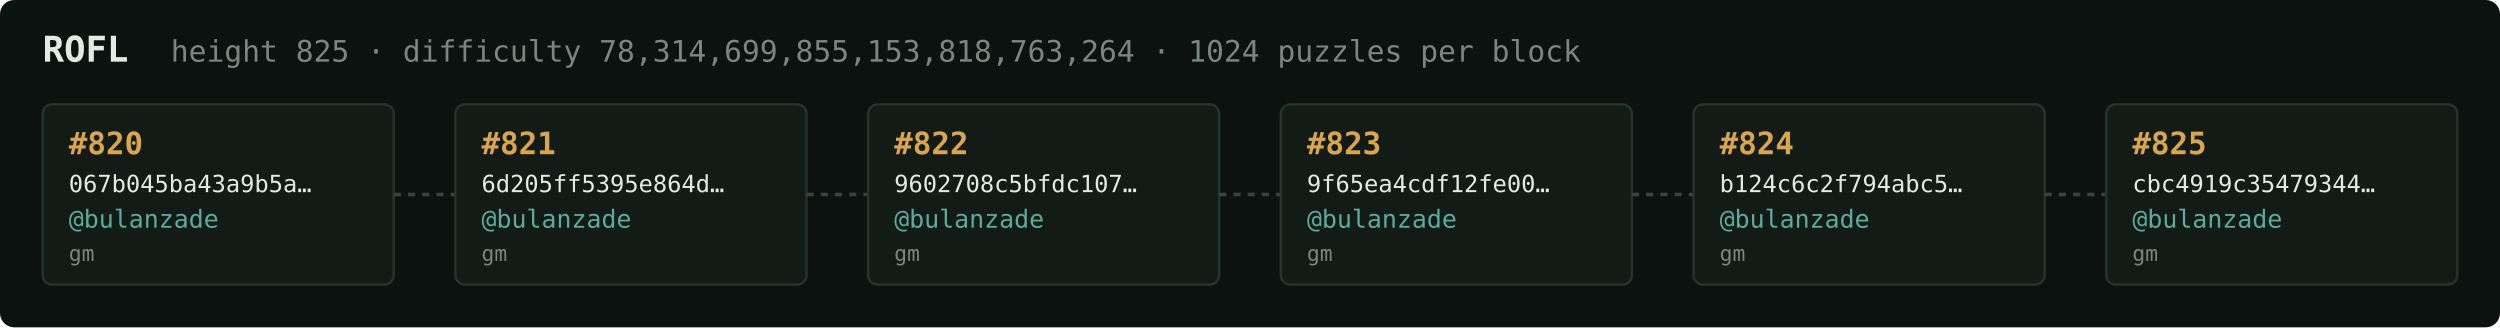
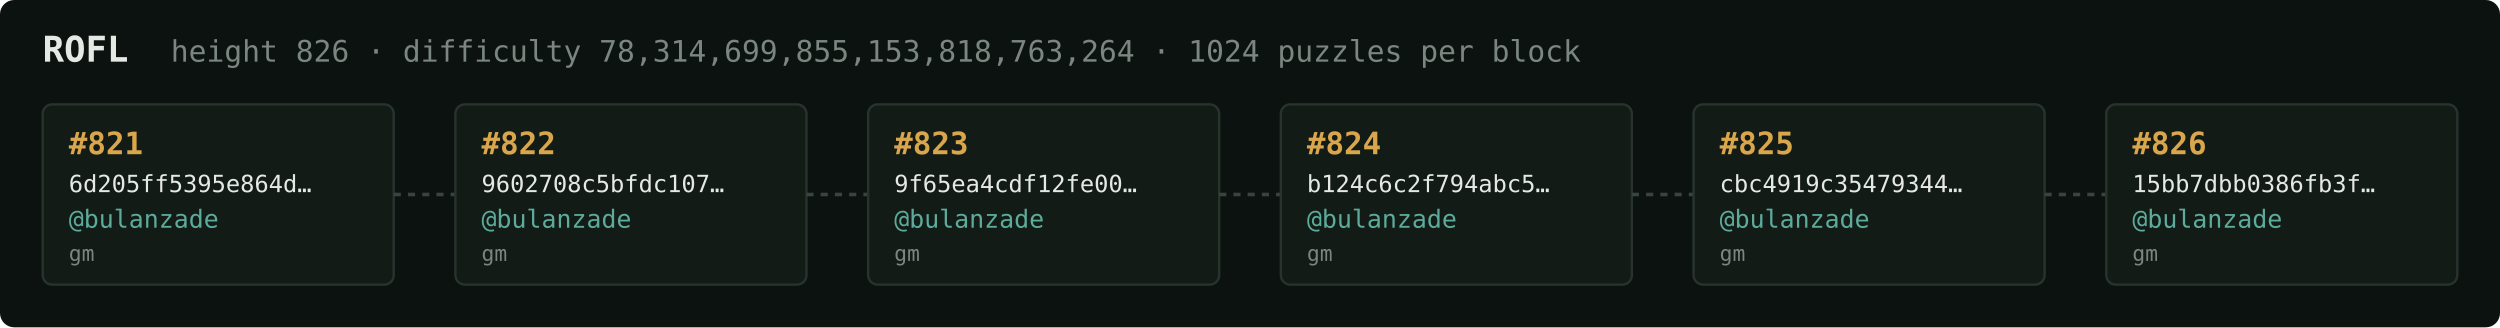
<svg xmlns="http://www.w3.org/2000/svg" width="1054" height="138" viewBox="0 0 1054 138" font-family="ui-monospace,SFMono-Regular,Menlo,monospace">
  <rect fill="#0c1210" width="1054" height="138" rx="6" />
  <text x="18" y="26" fill="#e5e9e3" font-size="15" font-weight="700">ROFL</text>
-   <text x="72" y="26" fill="#7a867f" font-size="12.5">height 825 · difficulty 78,314,699,855,153,818,763,264 · 1024 puzzles per block</text>
+   <text x="72" y="26" fill="#7a867f" font-size="12.5">height 826 · difficulty 78,314,699,855,153,818,763,264 · 1024 puzzles per block</text>
  <rect x="18" y="44" width="148" height="76" rx="4" fill="#131b17" stroke="#28332e" stroke-width="1" />
-   <text x="29" y="65" fill="#d9a64c" font-size="13" font-weight="700">#820</text>
-   <text x="29" y="81" fill="#e5e9e3" font-size="10">067b045ba43a9b5a…</text>
+   <text x="29" y="65" fill="#d9a64c" font-size="13" font-weight="700">#821</text>
+   <text x="29" y="81" fill="#e5e9e3" font-size="10">6d205ff5395e864d…</text>
  <text x="29" y="96" fill="#5cab9b" font-size="10.5">@bulanzade</text>
  <text x="29" y="110" fill="#7a867f" font-size="9">gm</text>
  <line x1="166" y1="82.0" x2="192" y2="82.0" stroke="#38443e" stroke-width="1.5" stroke-dasharray="3 3" />
  <rect x="192" y="44" width="148" height="76" rx="4" fill="#131b17" stroke="#28332e" stroke-width="1" />
-   <text x="203" y="65" fill="#d9a64c" font-size="13" font-weight="700">#821</text>
-   <text x="203" y="81" fill="#e5e9e3" font-size="10">6d205ff5395e864d…</text>
+   <text x="203" y="65" fill="#d9a64c" font-size="13" font-weight="700">#822</text>
+   <text x="203" y="81" fill="#e5e9e3" font-size="10">9602708c5bfdc107…</text>
  <text x="203" y="96" fill="#5cab9b" font-size="10.5">@bulanzade</text>
  <text x="203" y="110" fill="#7a867f" font-size="9">gm</text>
  <line x1="340" y1="82.0" x2="366" y2="82.0" stroke="#38443e" stroke-width="1.5" stroke-dasharray="3 3" />
  <rect x="366" y="44" width="148" height="76" rx="4" fill="#131b17" stroke="#28332e" stroke-width="1" />
-   <text x="377" y="65" fill="#d9a64c" font-size="13" font-weight="700">#822</text>
-   <text x="377" y="81" fill="#e5e9e3" font-size="10">9602708c5bfdc107…</text>
+   <text x="377" y="65" fill="#d9a64c" font-size="13" font-weight="700">#823</text>
+   <text x="377" y="81" fill="#e5e9e3" font-size="10">9f65ea4cdf12fe00…</text>
  <text x="377" y="96" fill="#5cab9b" font-size="10.5">@bulanzade</text>
  <text x="377" y="110" fill="#7a867f" font-size="9">gm</text>
  <line x1="514" y1="82.0" x2="540" y2="82.0" stroke="#38443e" stroke-width="1.5" stroke-dasharray="3 3" />
  <rect x="540" y="44" width="148" height="76" rx="4" fill="#131b17" stroke="#28332e" stroke-width="1" />
-   <text x="551" y="65" fill="#d9a64c" font-size="13" font-weight="700">#823</text>
-   <text x="551" y="81" fill="#e5e9e3" font-size="10">9f65ea4cdf12fe00…</text>
+   <text x="551" y="65" fill="#d9a64c" font-size="13" font-weight="700">#824</text>
+   <text x="551" y="81" fill="#e5e9e3" font-size="10">b124c6c2f794abc5…</text>
  <text x="551" y="96" fill="#5cab9b" font-size="10.5">@bulanzade</text>
  <text x="551" y="110" fill="#7a867f" font-size="9">gm</text>
  <line x1="688" y1="82.0" x2="714" y2="82.0" stroke="#38443e" stroke-width="1.5" stroke-dasharray="3 3" />
  <rect x="714" y="44" width="148" height="76" rx="4" fill="#131b17" stroke="#28332e" stroke-width="1" />
-   <text x="725" y="65" fill="#d9a64c" font-size="13" font-weight="700">#824</text>
-   <text x="725" y="81" fill="#e5e9e3" font-size="10">b124c6c2f794abc5…</text>
+   <text x="725" y="65" fill="#d9a64c" font-size="13" font-weight="700">#825</text>
+   <text x="725" y="81" fill="#e5e9e3" font-size="10">cbc4919c35479344…</text>
  <text x="725" y="96" fill="#5cab9b" font-size="10.5">@bulanzade</text>
  <text x="725" y="110" fill="#7a867f" font-size="9">gm</text>
  <line x1="862" y1="82.0" x2="888" y2="82.0" stroke="#38443e" stroke-width="1.5" stroke-dasharray="3 3" />
  <rect x="888" y="44" width="148" height="76" rx="4" fill="#131b17" stroke="#28332e" stroke-width="1" />
-   <text x="899" y="65" fill="#d9a64c" font-size="13" font-weight="700">#825</text>
-   <text x="899" y="81" fill="#e5e9e3" font-size="10">cbc4919c35479344…</text>
+   <text x="899" y="65" fill="#d9a64c" font-size="13" font-weight="700">#826</text>
+   <text x="899" y="81" fill="#e5e9e3" font-size="10">15bb7dbb0386fb3f…</text>
  <text x="899" y="96" fill="#5cab9b" font-size="10.5">@bulanzade</text>
  <text x="899" y="110" fill="#7a867f" font-size="9">gm</text>
</svg>
